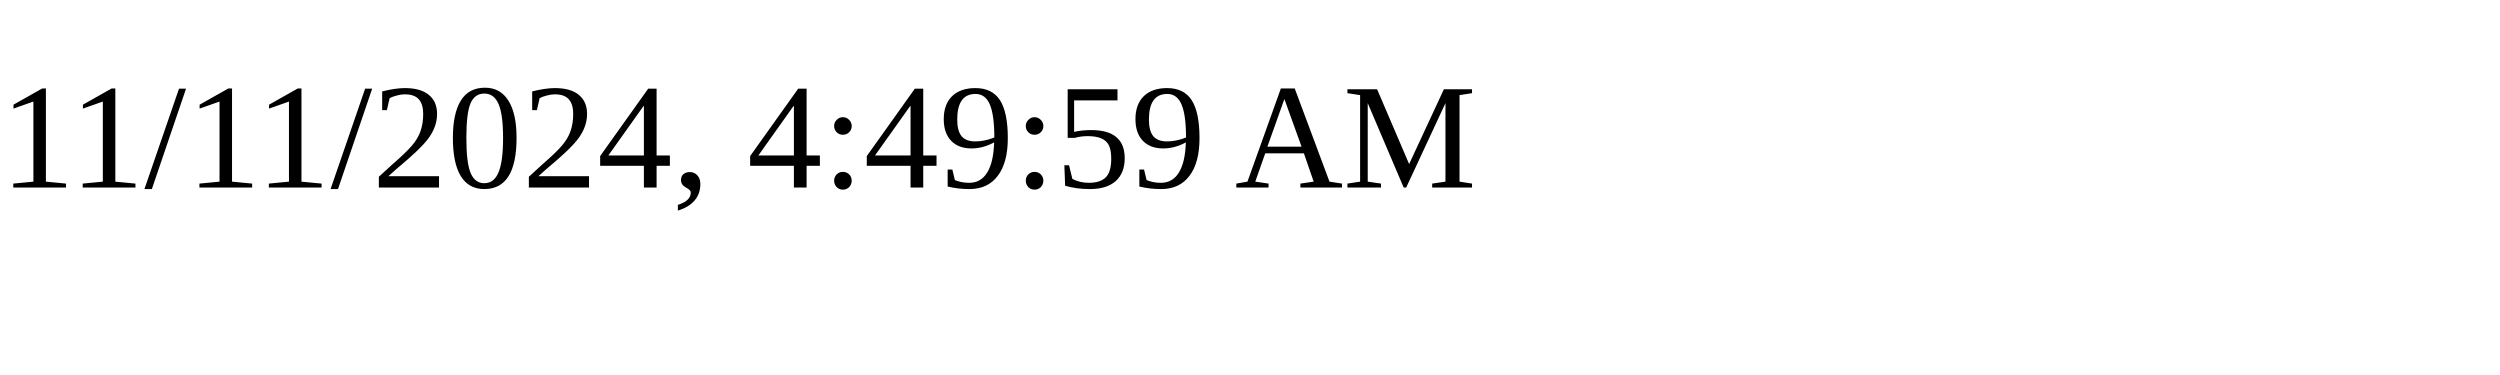
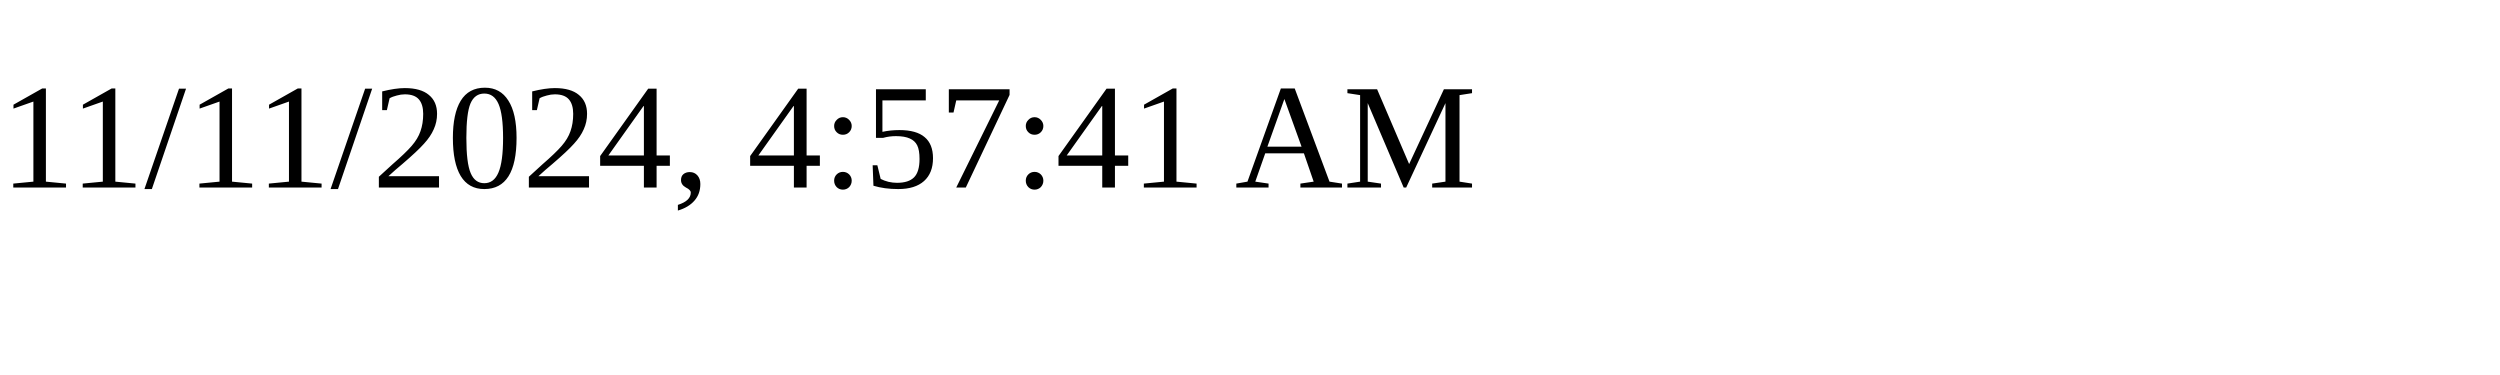
<svg xmlns="http://www.w3.org/2000/svg" height="30" width="200">
-   <text x="0" y="15">11/11/2024, 4:49:59 AM</text>
+   <text x="0" y="15">11/11/2024, 4:57:41 AM</text>
</svg>
